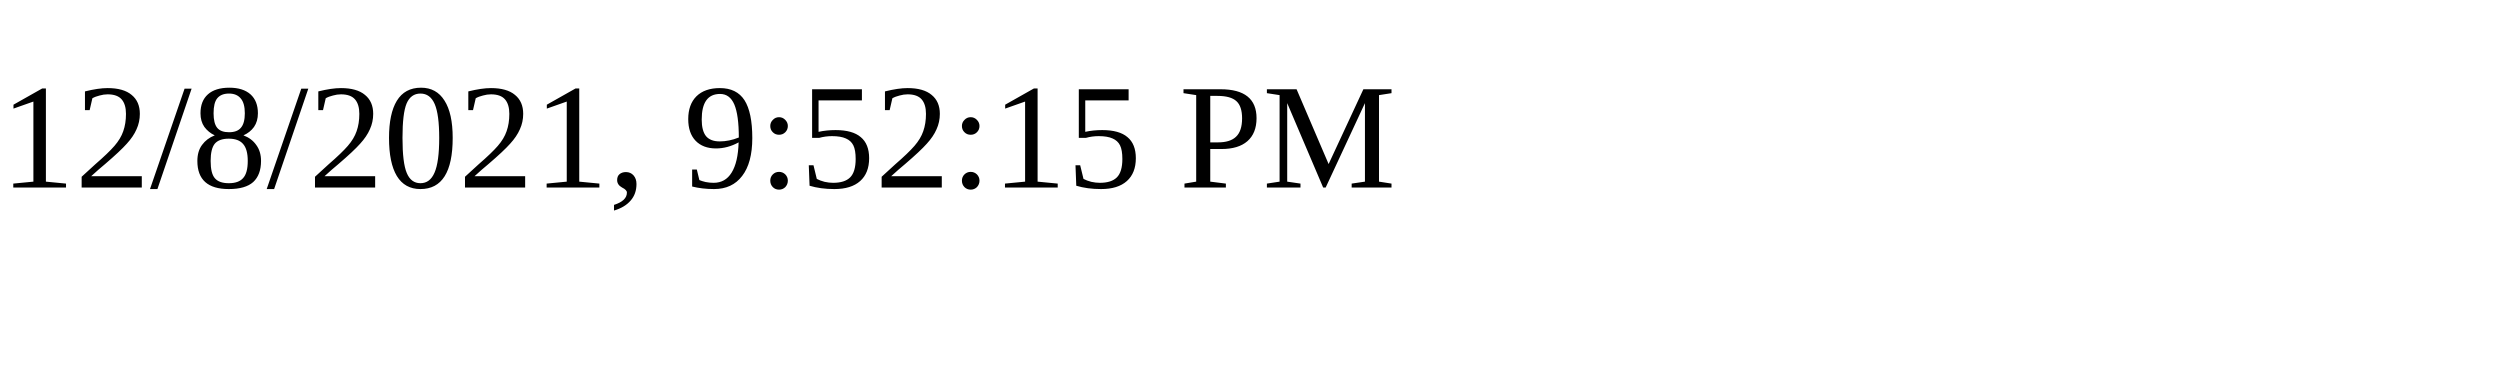
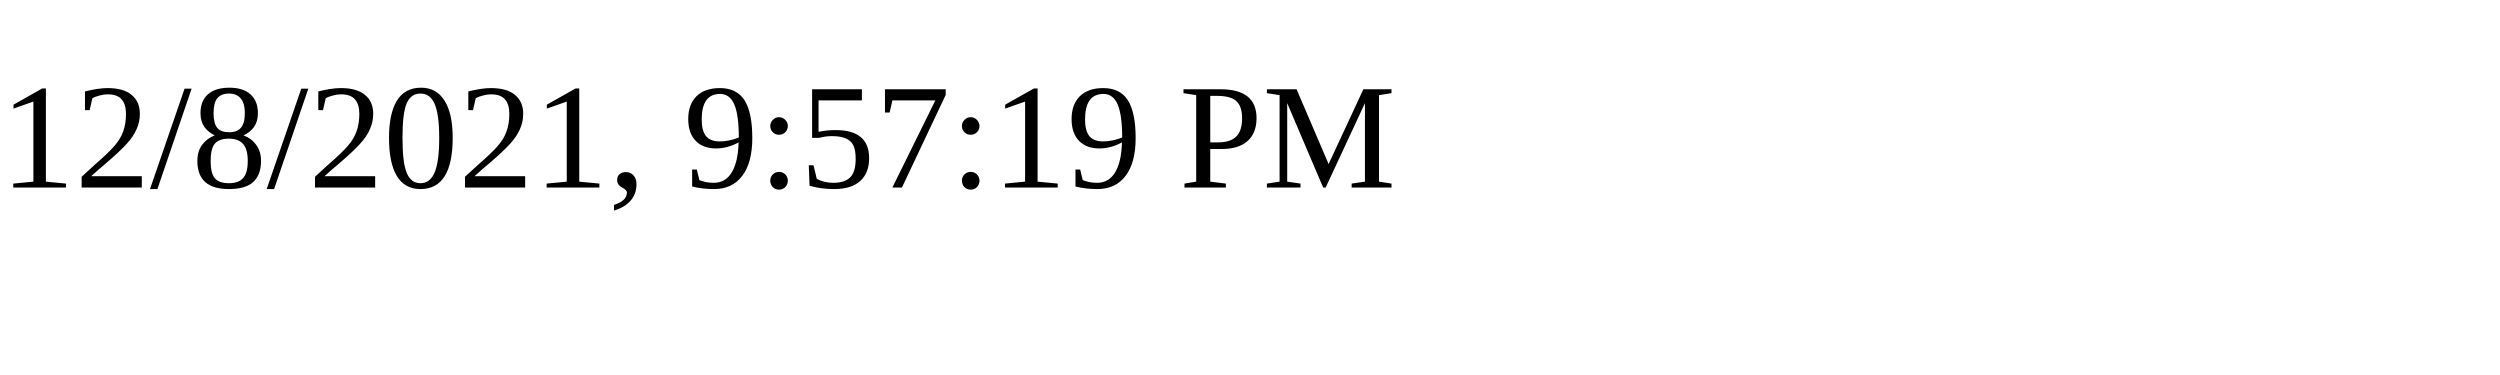
<svg xmlns="http://www.w3.org/2000/svg" height="30" width="200">
-   <text x="0" y="15">12/8/2021, 9:52:15 PM</text>
+   <text x="0" y="15">12/8/2021, 9:57:19 PM</text>
</svg>
